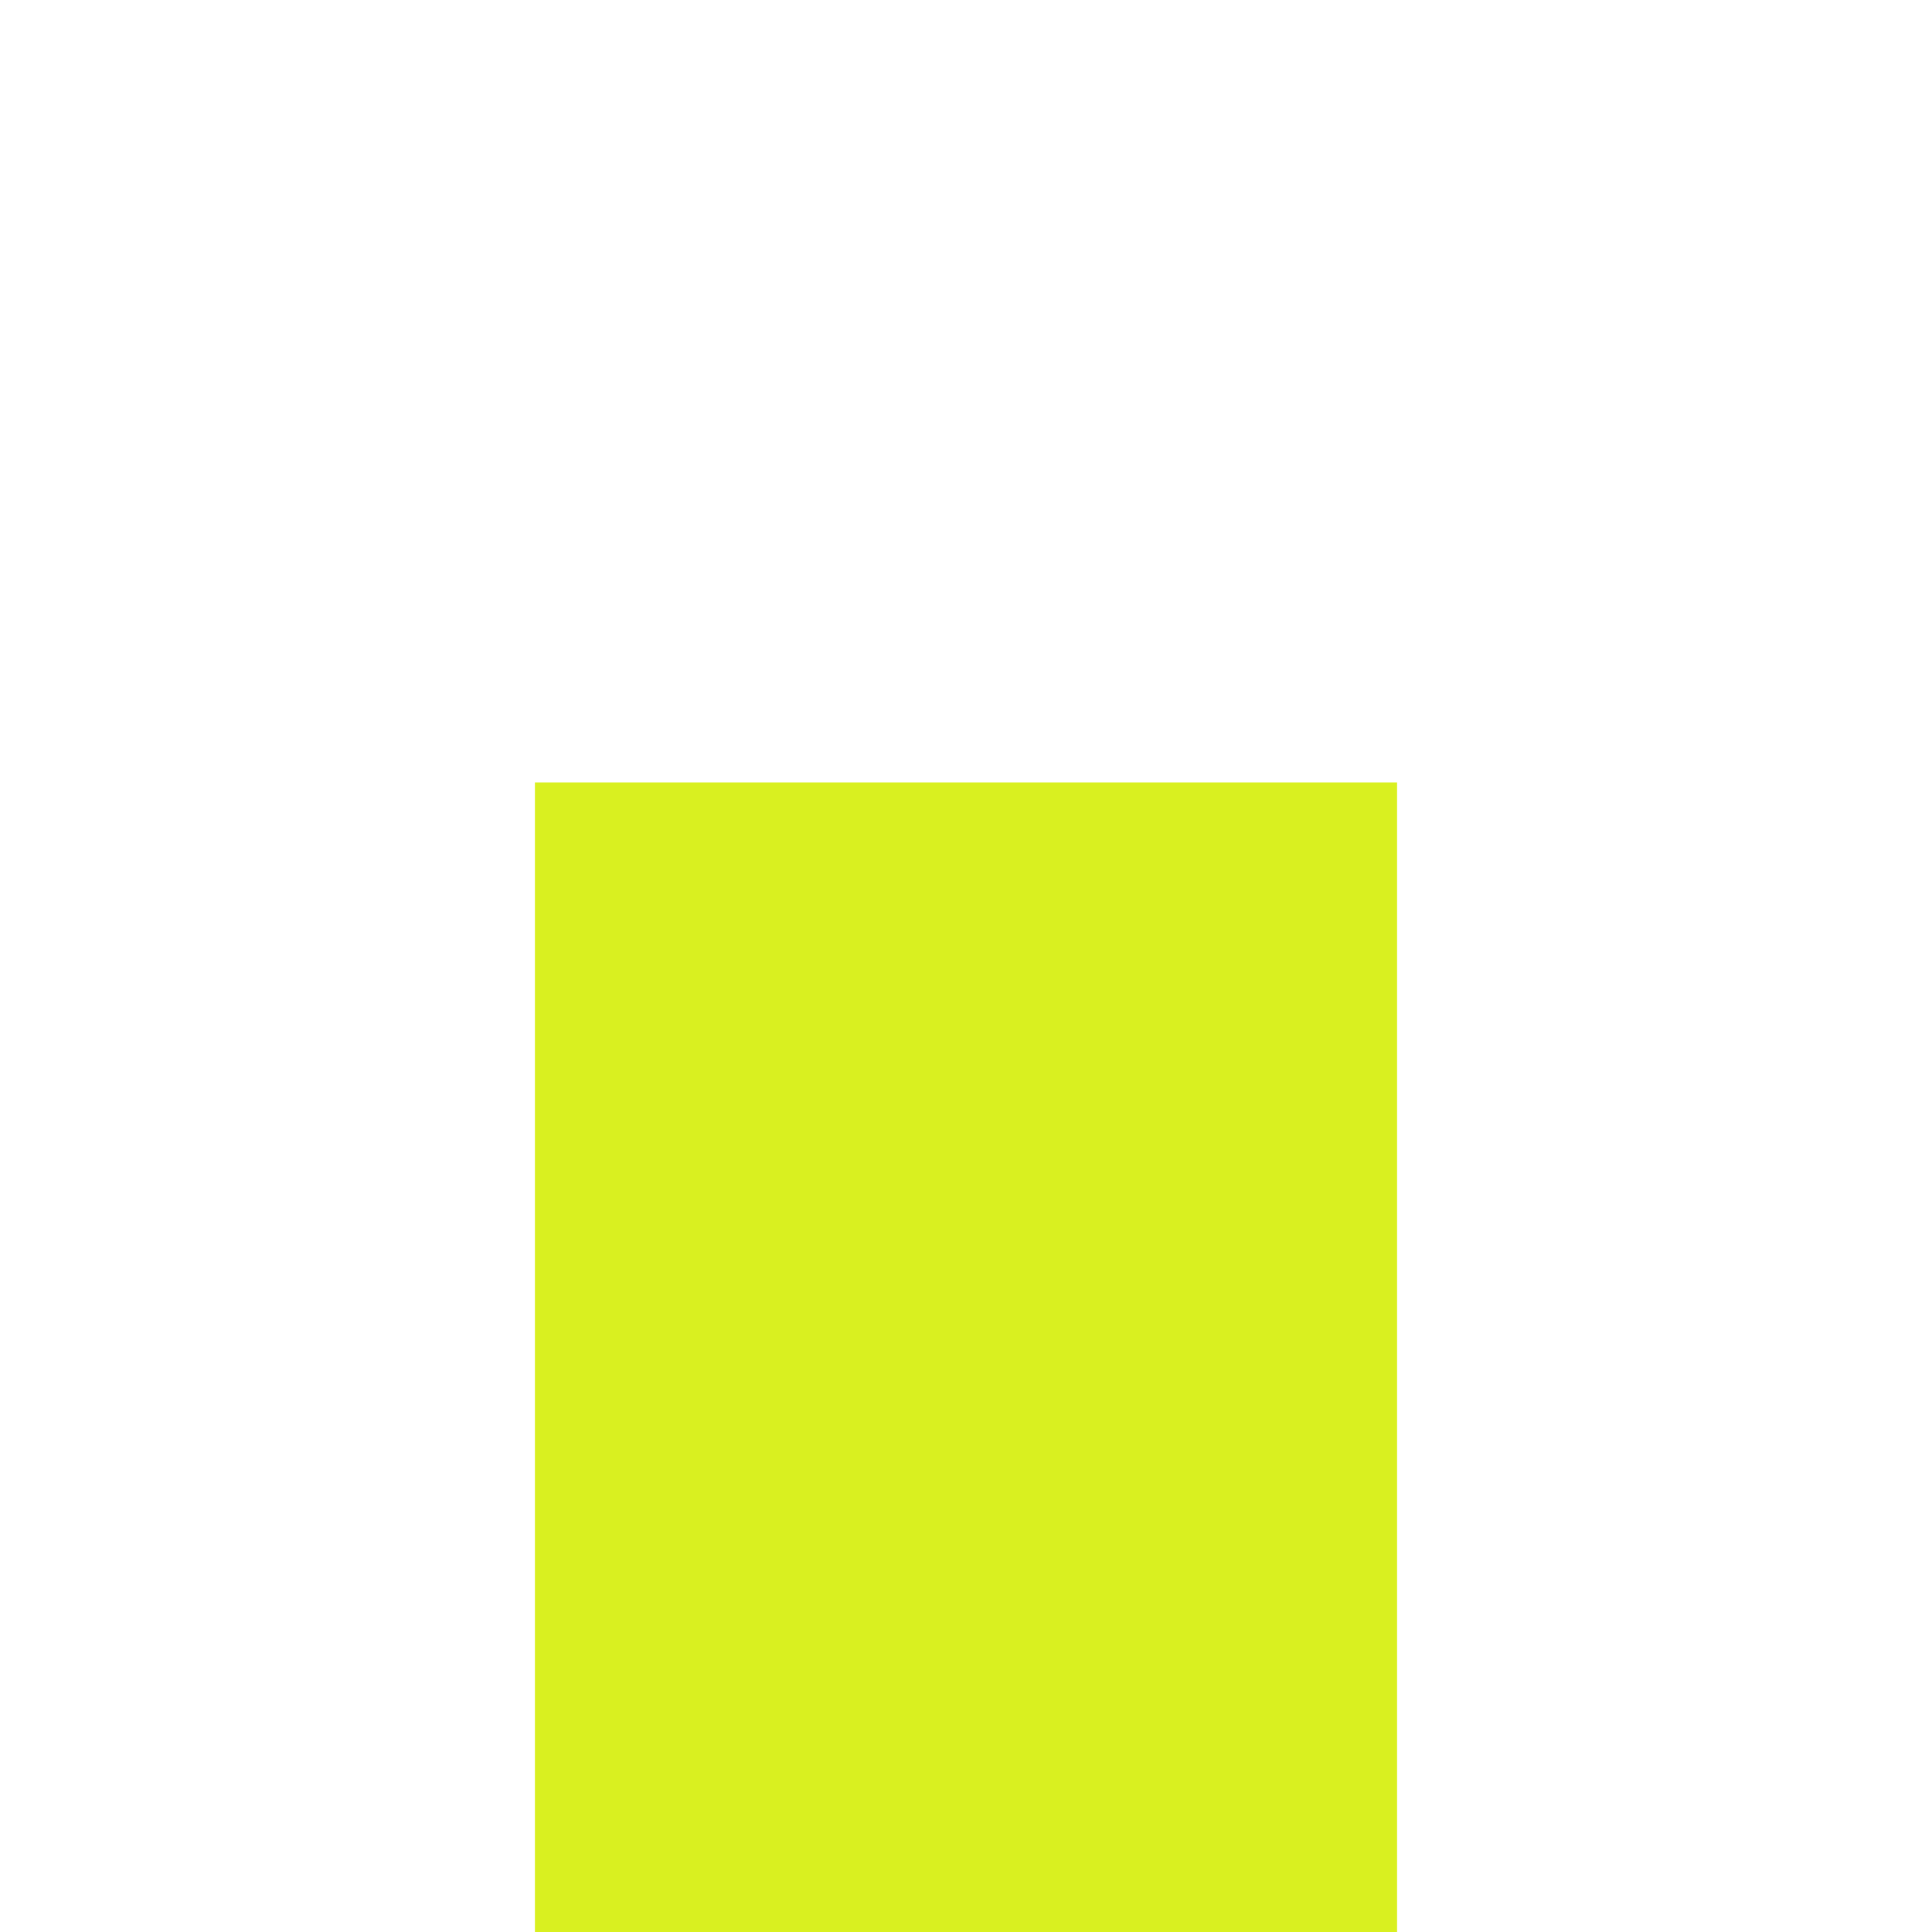
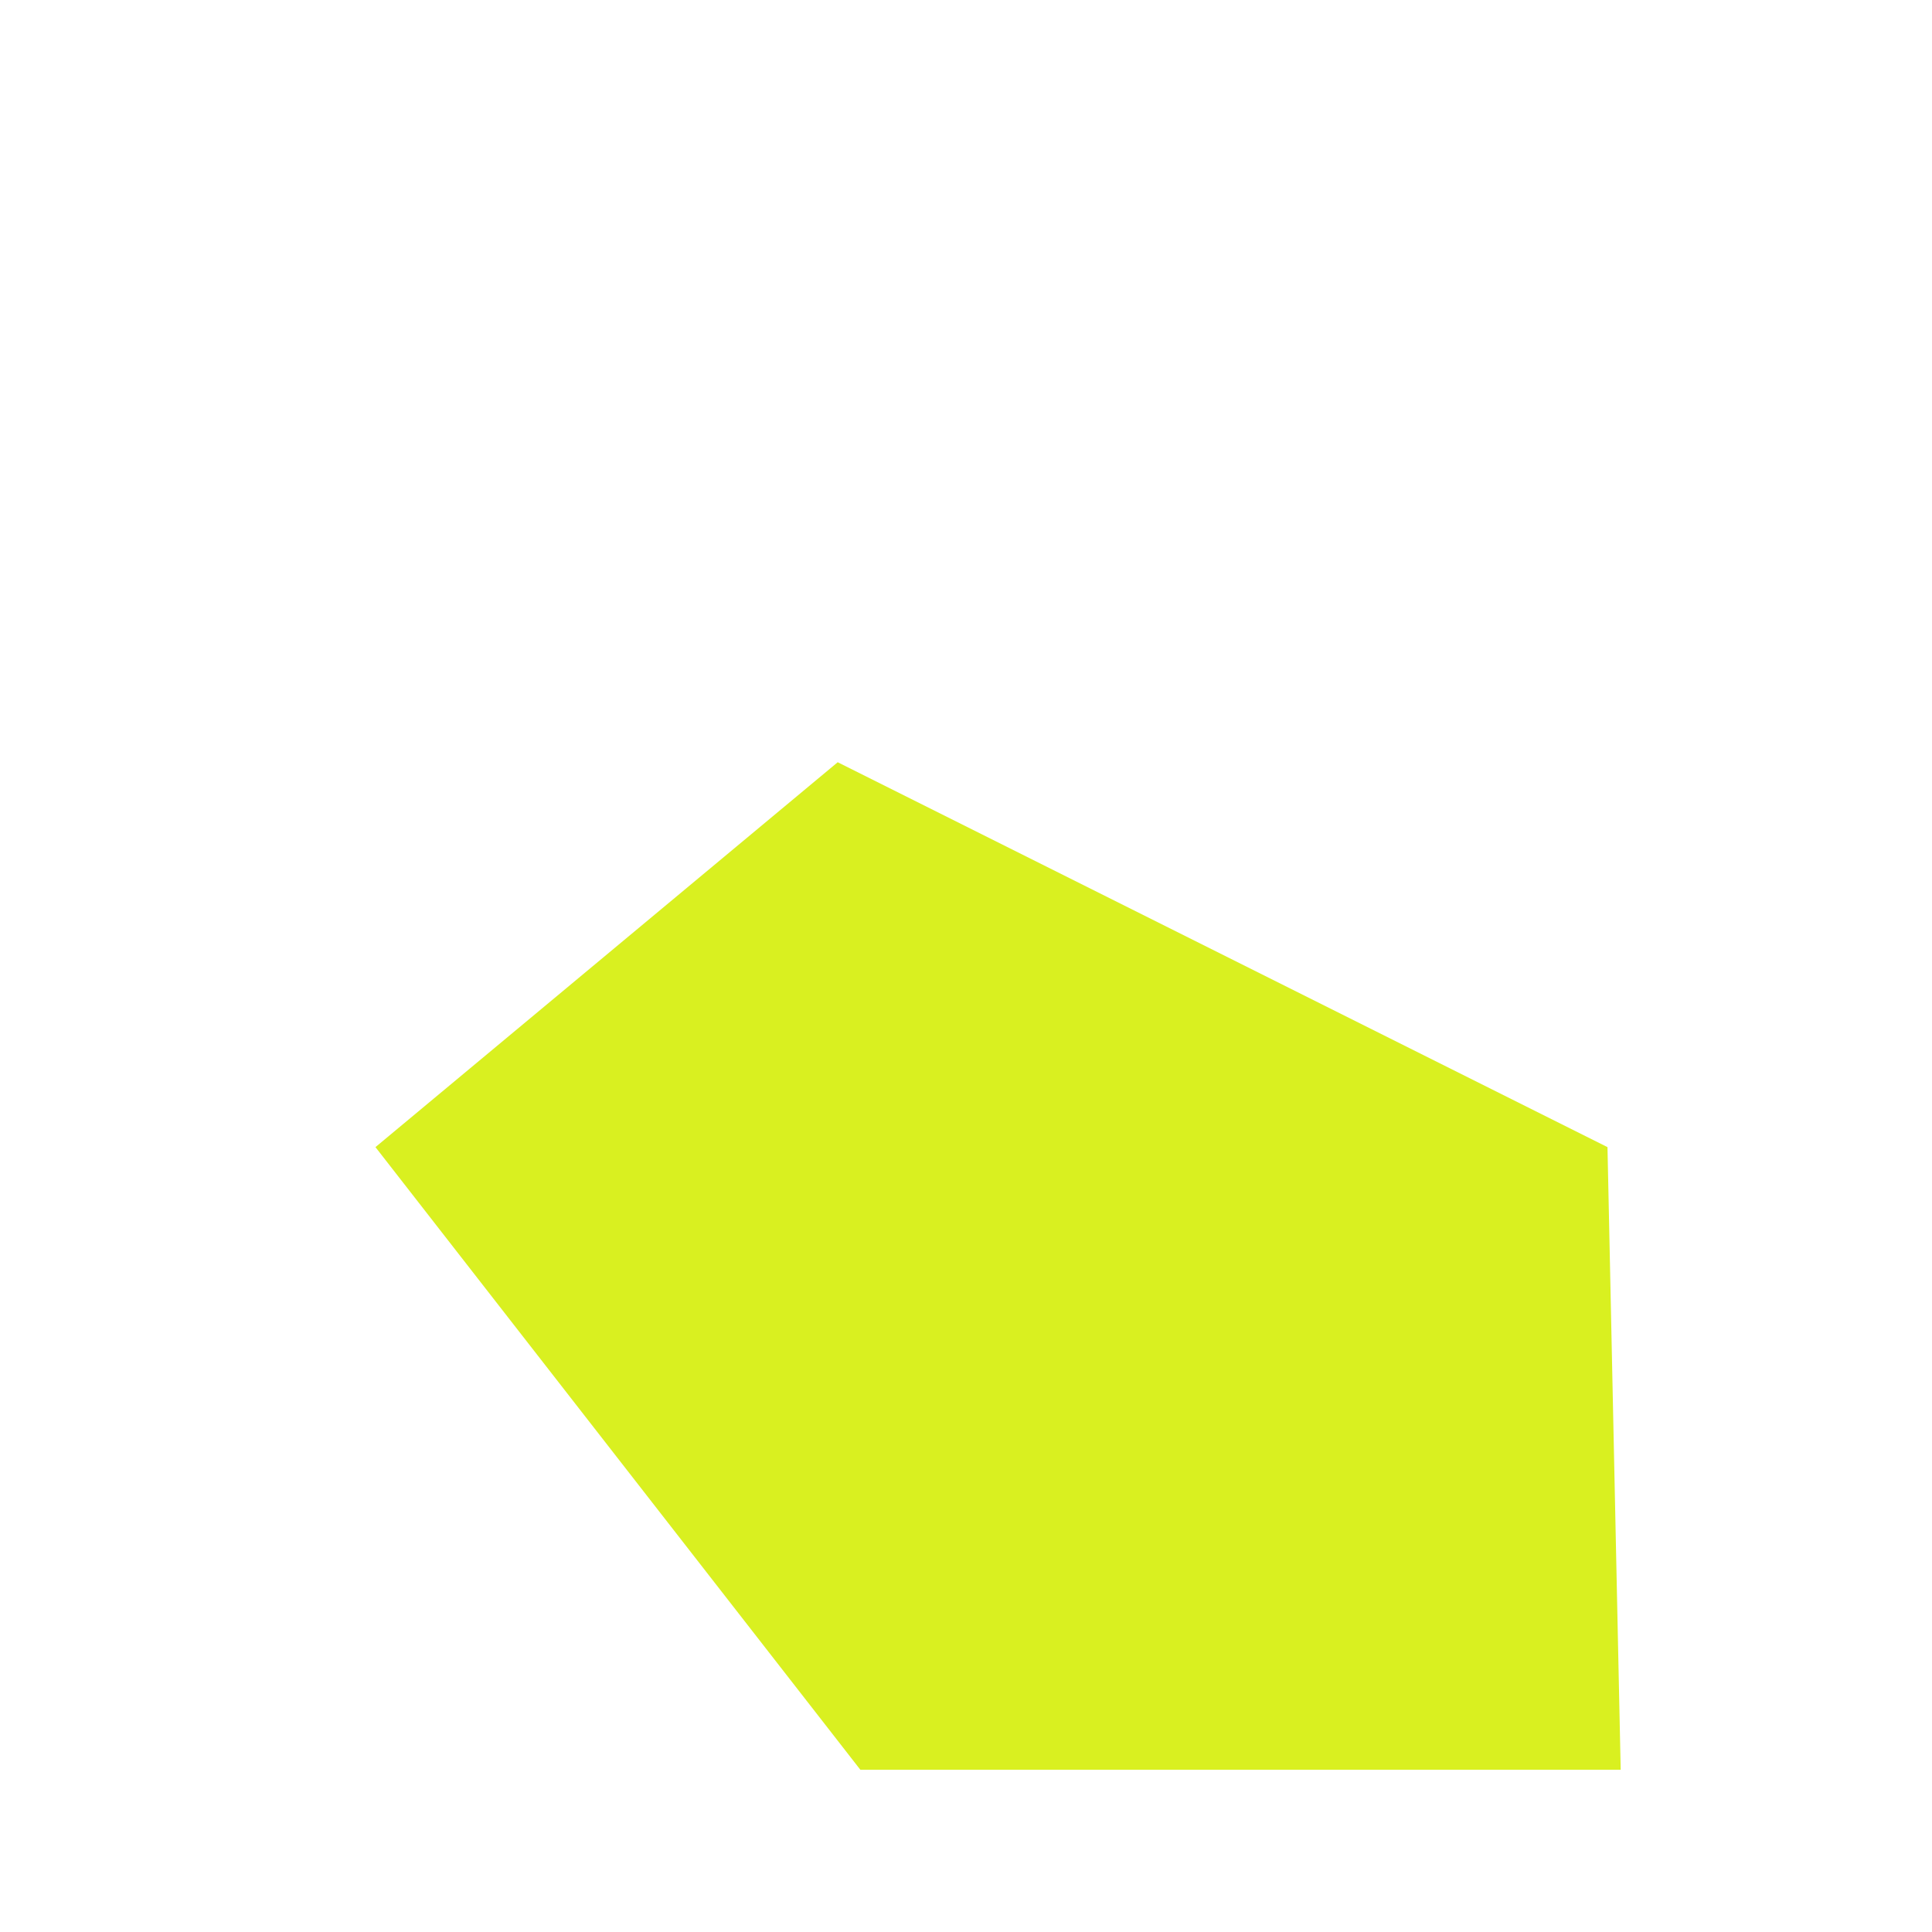
<svg xmlns="http://www.w3.org/2000/svg" viewBox="0 0 1024 1024">
-   <rect x="283.52" y="414.72" width="456.96" height="609.28" fill="#D9F020" />
+   <polygon points="444,404 852,608 859,938 456,938 199,608" fill="#D9F020" />
</svg>
